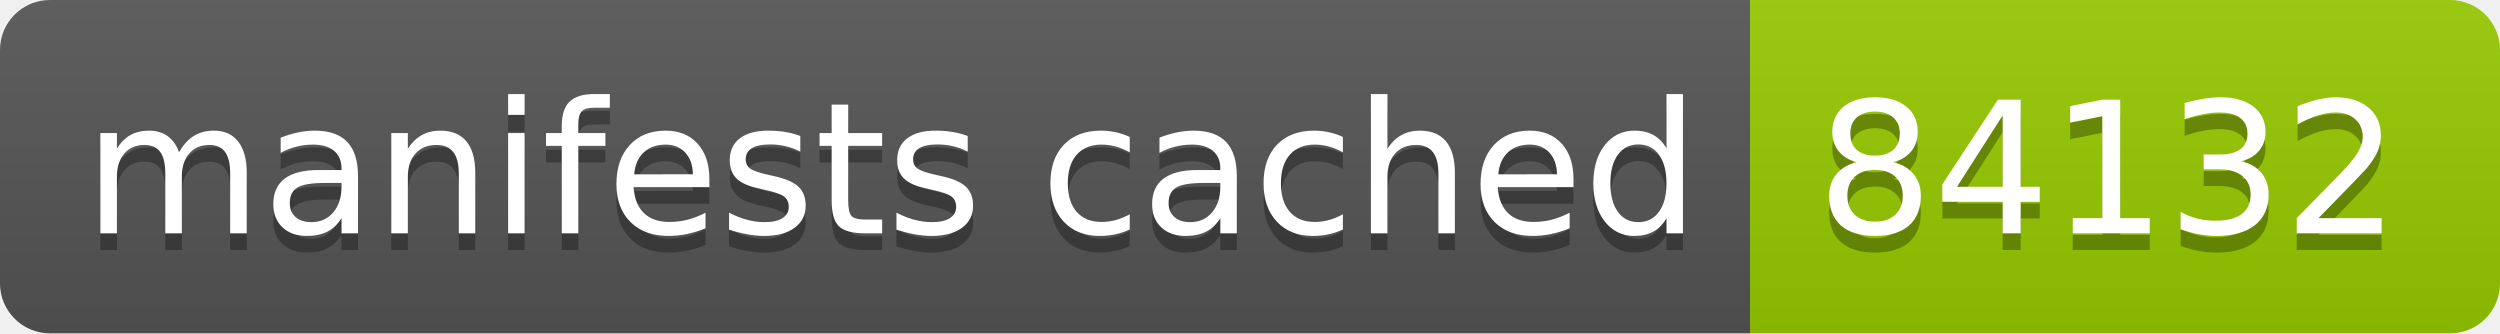
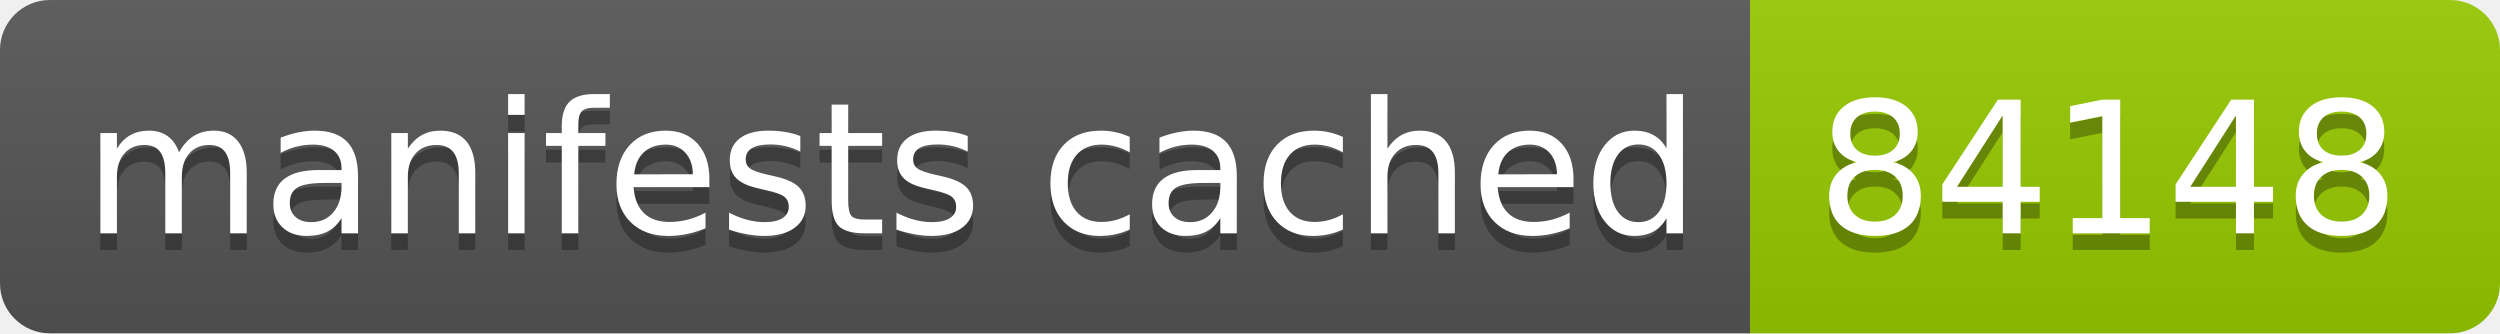
- <svg xmlns="http://www.w3.org/2000/svg" width="150" height="20" role="img" aria-label="manifests cached: 84132">
+ <svg xmlns="http://www.w3.org/2000/svg" width="150" height="20" role="img" aria-label="manifests cached: 84148">
  <linearGradient id="s" x2="0" y2="100%">
    <stop offset="0" stop-color="#bbb" stop-opacity=".1" />
    <stop offset="1" stop-opacity=".1" />
  </linearGradient>
  <clipPath id="r">
    <rect width="150" height="20" rx="3" fill="#fff" />
  </clipPath>
  <g clip-path="url(#r)">
    <rect width="105" height="20" fill="#555" />
    <rect x="105" width="45" height="20" fill="#97ca00" />
    <rect width="150" height="20" fill="url(#s)" />
  </g>
  <g fill="#fff" text-anchor="middle" font-family="Verdana,Geneva,DejaVu Sans,sans-serif" text-rendering="geometricPrecision" font-size="110">
    <text aria-hidden="true" x="535" y="150" fill="#010101" fill-opacity=".3" transform="scale(.1)" textLength="950">manifests cached</text>
    <text x="535" y="140" transform="scale(.1)" fill="#fff" textLength="950">manifests cached</text>
-     <text aria-hidden="true" x="1265" y="150" fill="#010101" fill-opacity=".3" transform="scale(.1)" textLength="350">84132</text>
-     <text x="1265" y="140" transform="scale(.1)" fill="#fff" textLength="350">84132</text>
+     <text aria-hidden="true" x="1265" y="150" fill="#010101" fill-opacity=".3" transform="scale(.1)" textLength="350">84148</text>
+     <text x="1265" y="140" transform="scale(.1)" fill="#fff" textLength="350">84148</text>
  </g>
</svg>
